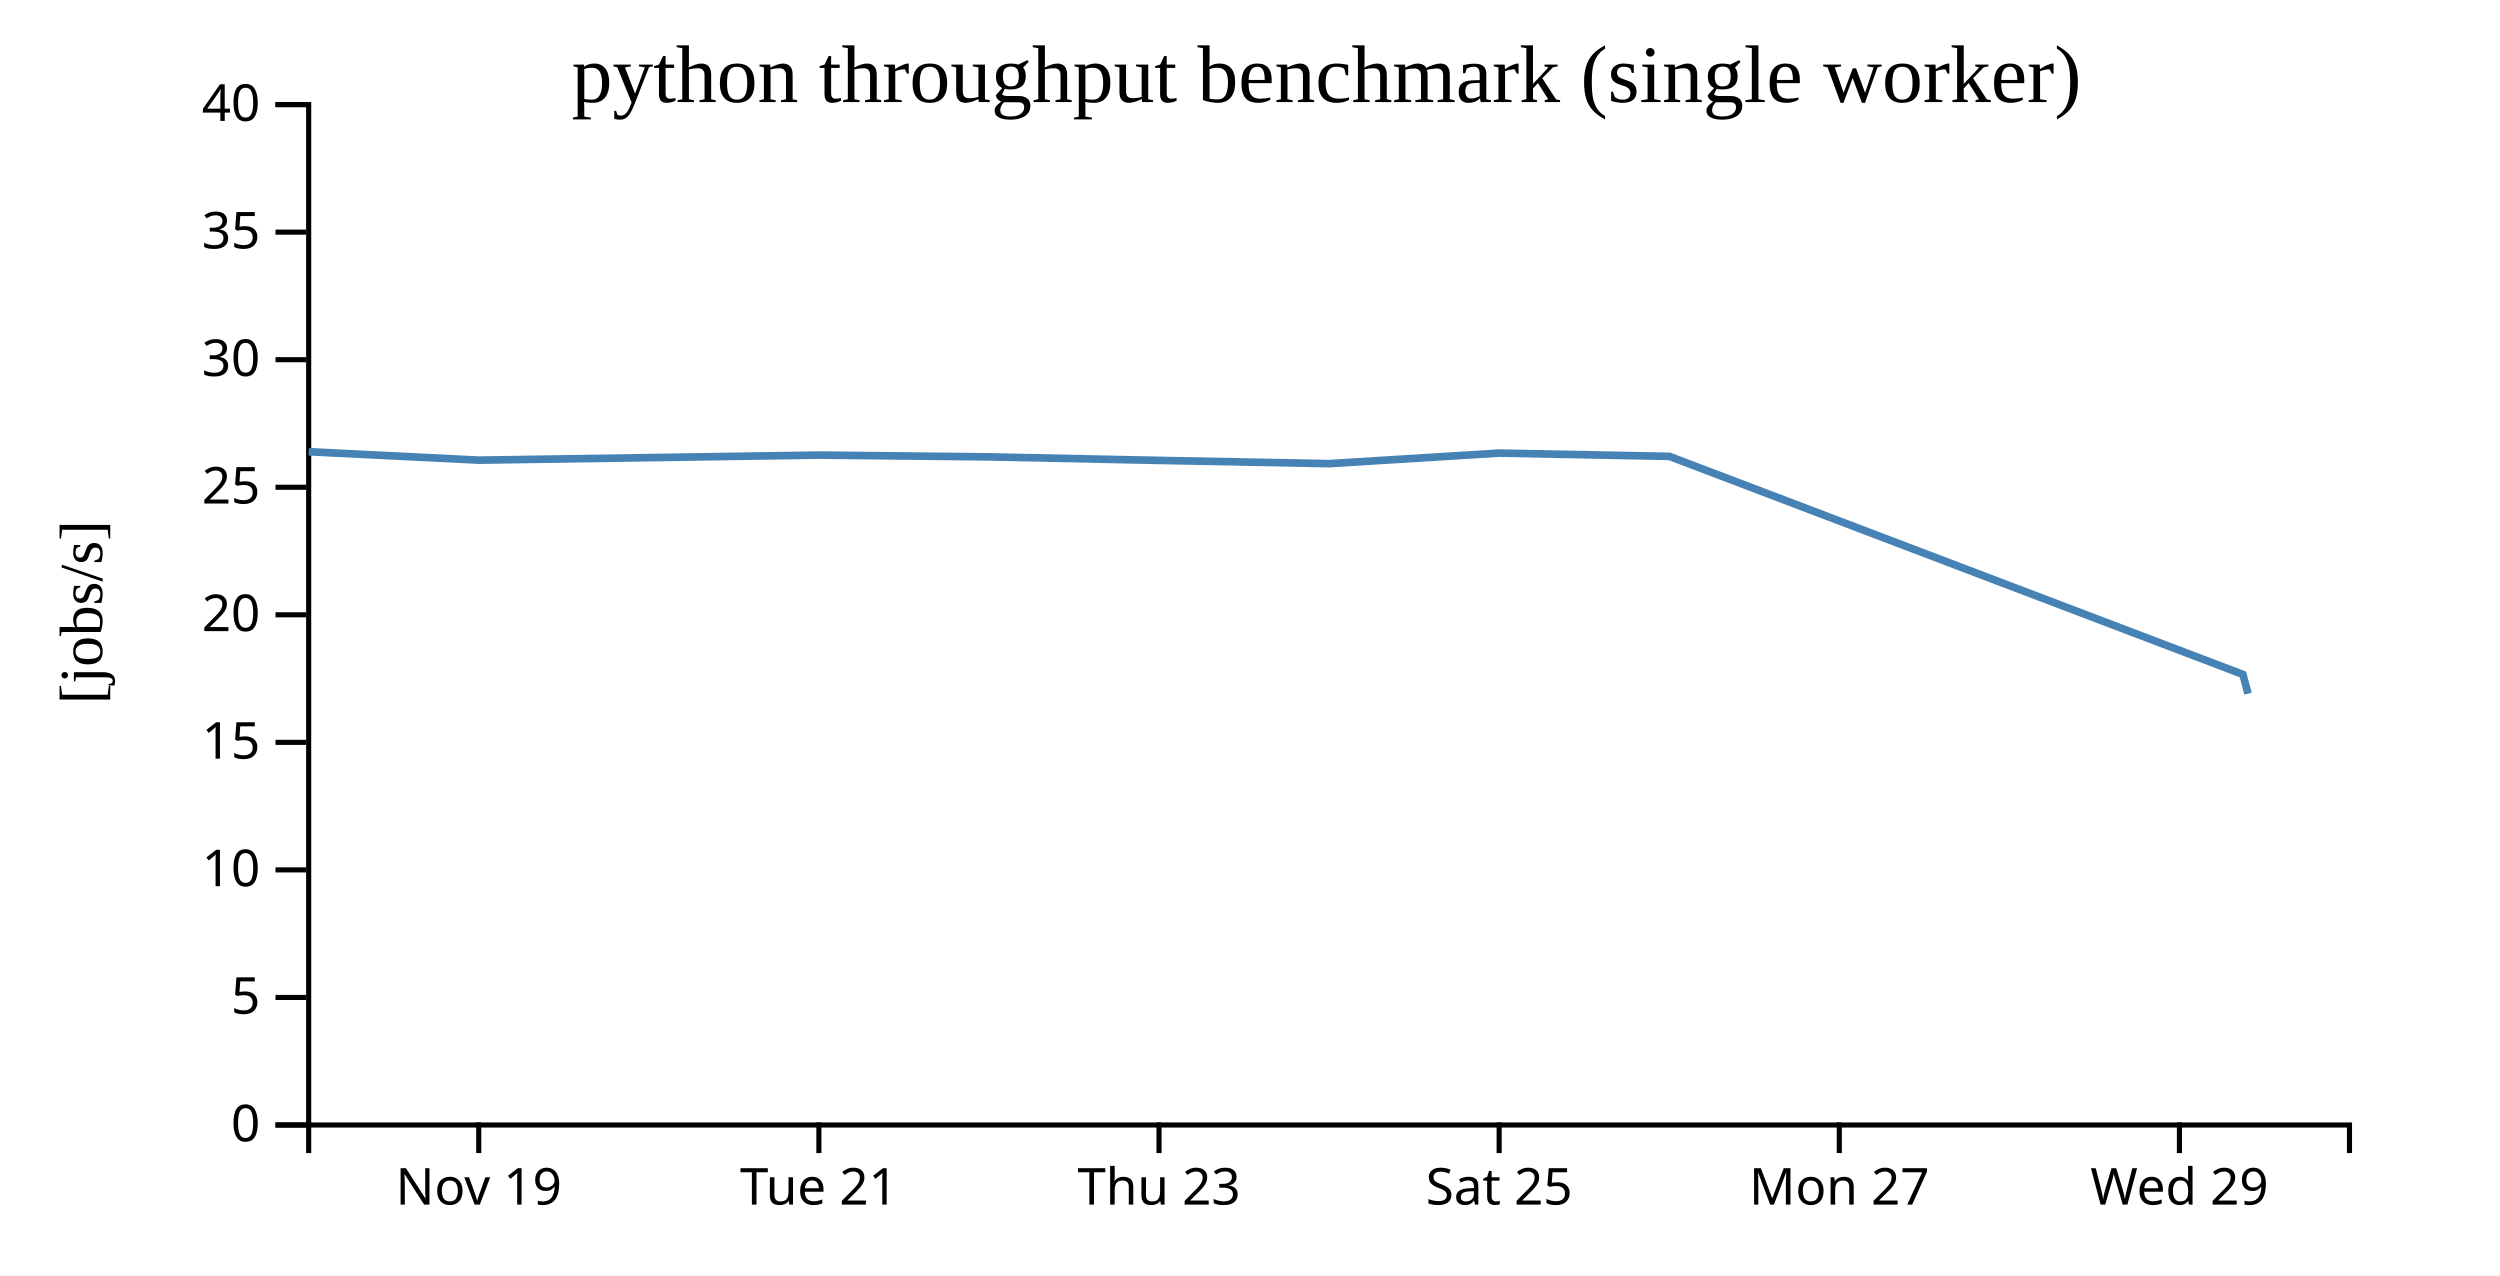
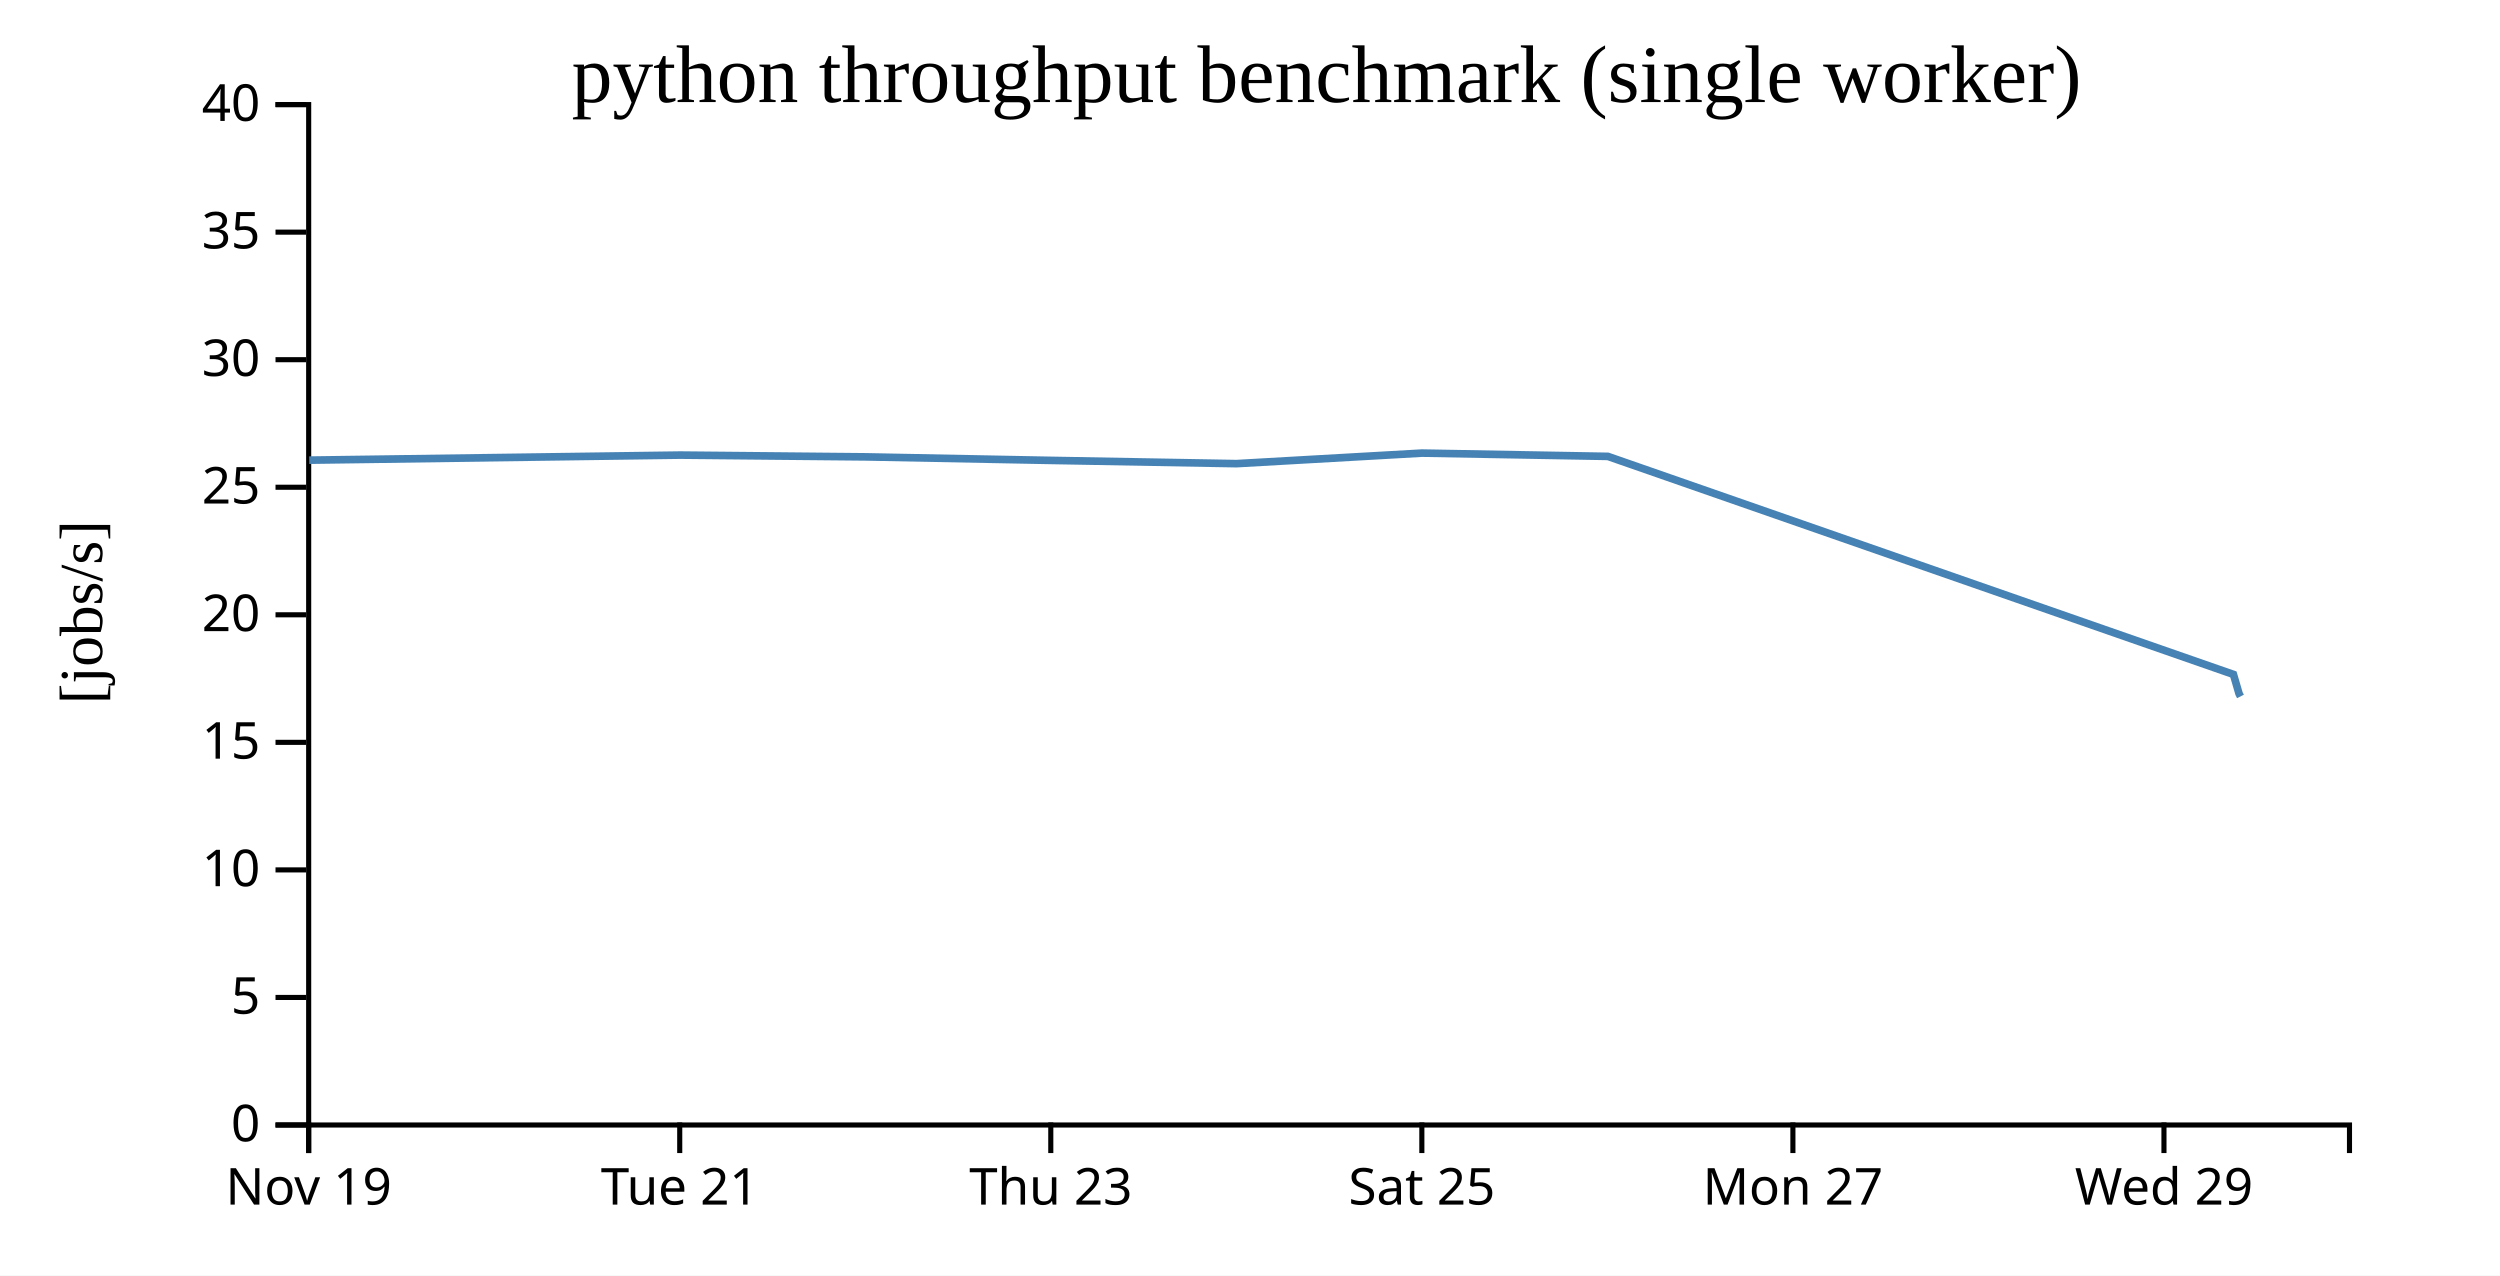
<svg xmlns="http://www.w3.org/2000/svg" width="490" height="250">
  <rect width="100%" height="100%" fill="white" />
  <g transform="translate(60,20)">
    <g transform="translate(0,200)" fill="none" font-size="10" font-family="sans-serif" text-anchor="middle">
      <path class="domain" stroke="currentColor" d="M0.5,6V0.5H400.5V6" />
-       <g class="tick" opacity="1" transform="translate(33.83333,0)">
+       <g class="tick" opacity="1" transform="translate(0.5,0)">
        <line stroke="currentColor" y2="6" />
        <text fill="currentColor" y="9" dy="0.71em">Nov 19</text>
      </g>
-       <g class="tick" opacity="1" transform="translate(100.5,0)">
+       <g class="tick" opacity="1" transform="translate(73.22727,0)">
        <line stroke="currentColor" y2="6" />
        <text fill="currentColor" y="9" dy="0.71em">Tue 21</text>
      </g>
-       <g class="tick" opacity="1" transform="translate(167.1667,0)">
+       <g class="tick" opacity="1" transform="translate(145.9545,0)">
        <line stroke="currentColor" y2="6" />
        <text fill="currentColor" y="9" dy="0.71em">Thu 23</text>
      </g>
-       <g class="tick" opacity="1" transform="translate(233.8333,0)">
+       <g class="tick" opacity="1" transform="translate(218.6818,0)">
        <line stroke="currentColor" y2="6" />
        <text fill="currentColor" y="9" dy="0.71em">Sat 25</text>
      </g>
-       <g class="tick" opacity="1" transform="translate(300.5,0)">
+       <g class="tick" opacity="1" transform="translate(291.4091,0)">
        <line stroke="currentColor" y2="6" />
        <text fill="currentColor" y="9" dy="0.71em">Mon 27</text>
      </g>
-       <g class="tick" opacity="1" transform="translate(367.1667,0)">
+       <g class="tick" opacity="1" transform="translate(364.1364,0)">
        <line stroke="currentColor" y2="6" />
        <text fill="currentColor" y="9" dy="0.71em">Wed 29</text>
      </g>
    </g>
    <g fill="none" font-size="10" font-family="sans-serif" text-anchor="end">
      <path class="domain" stroke="currentColor" d="M-6,200.5H0.5V0.5H-6" />
      <g class="tick" opacity="1" transform="translate(0,200.5)">
        <line stroke="currentColor" x2="-6" />
        <text fill="currentColor" x="-9" dy="0.32em">0</text>
      </g>
      <g class="tick" opacity="1" transform="translate(0,175.5)">
        <line stroke="currentColor" x2="-6" />
        <text fill="currentColor" x="-9" dy="0.32em">5</text>
      </g>
      <g class="tick" opacity="1" transform="translate(0,150.5)">
        <line stroke="currentColor" x2="-6" />
        <text fill="currentColor" x="-9" dy="0.32em">10</text>
      </g>
      <g class="tick" opacity="1" transform="translate(0,125.5)">
        <line stroke="currentColor" x2="-6" />
        <text fill="currentColor" x="-9" dy="0.32em">15</text>
      </g>
      <g class="tick" opacity="1" transform="translate(0,100.5)">
        <line stroke="currentColor" x2="-6" />
        <text fill="currentColor" x="-9" dy="0.32em">20</text>
      </g>
      <g class="tick" opacity="1" transform="translate(0,75.5)">
        <line stroke="currentColor" x2="-6" />
        <text fill="currentColor" x="-9" dy="0.32em">25</text>
      </g>
      <g class="tick" opacity="1" transform="translate(0,50.5)">
        <line stroke="currentColor" x2="-6" />
        <text fill="currentColor" x="-9" dy="0.32em">30</text>
      </g>
      <g class="tick" opacity="1" transform="translate(0,25.5)">
        <line stroke="currentColor" x2="-6" />
        <text fill="currentColor" x="-9" dy="0.32em">35</text>
      </g>
      <g class="tick" opacity="1" transform="translate(0,0.5)">
        <line stroke="currentColor" x2="-6" />
        <text fill="currentColor" x="-9" dy="0.32em">40</text>
      </g>
    </g>
    <text text-anchor="middle" style="font-size: 12px" transform="rotate(-90)" y="-40" x="-100">[jobs/s]</text>
    <text text-anchor="middle" style="font-size: 16px" y="0" x="200">python throughput benchmark (single worker)</text>
-     <path fill="none" stroke="steelblue" stroke-width="1.5" d="M0.504,68.539L33.885,70.191L100.535,69.199L133.864,69.547L167.179,70.238L200.497,70.874L233.824,68.808L267.217,69.452L379.605,112.185L380.615,115.958" />
+     <path fill="none" stroke="steelblue" stroke-width="1.5" d="M0.602,70.191L73.311,69.199L109.669,69.547L146.014,70.238L182.36,70.874L218.717,68.808L255.146,69.452L377.751,112.185L378.853,115.958L379.133,116.502" />
  </g>
</svg>
